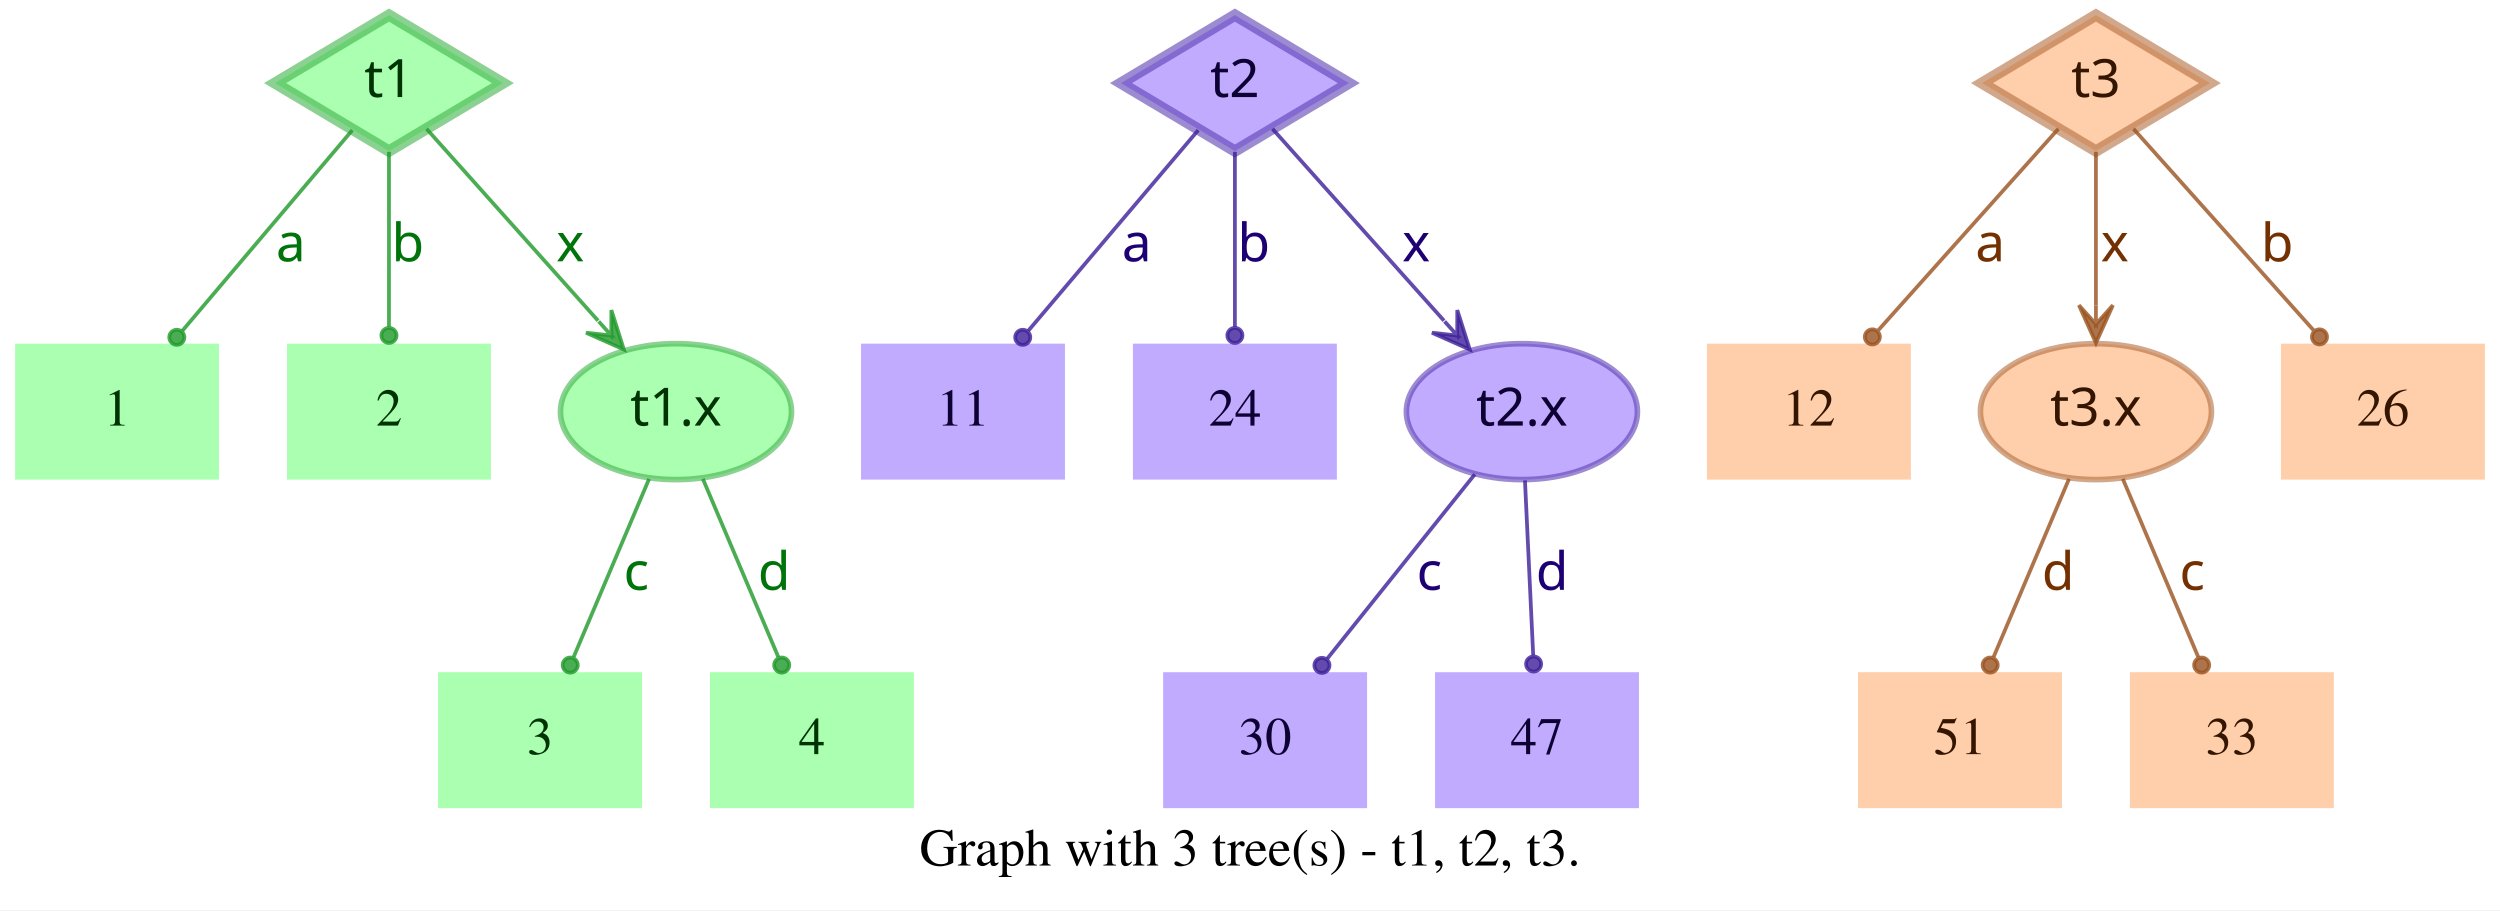
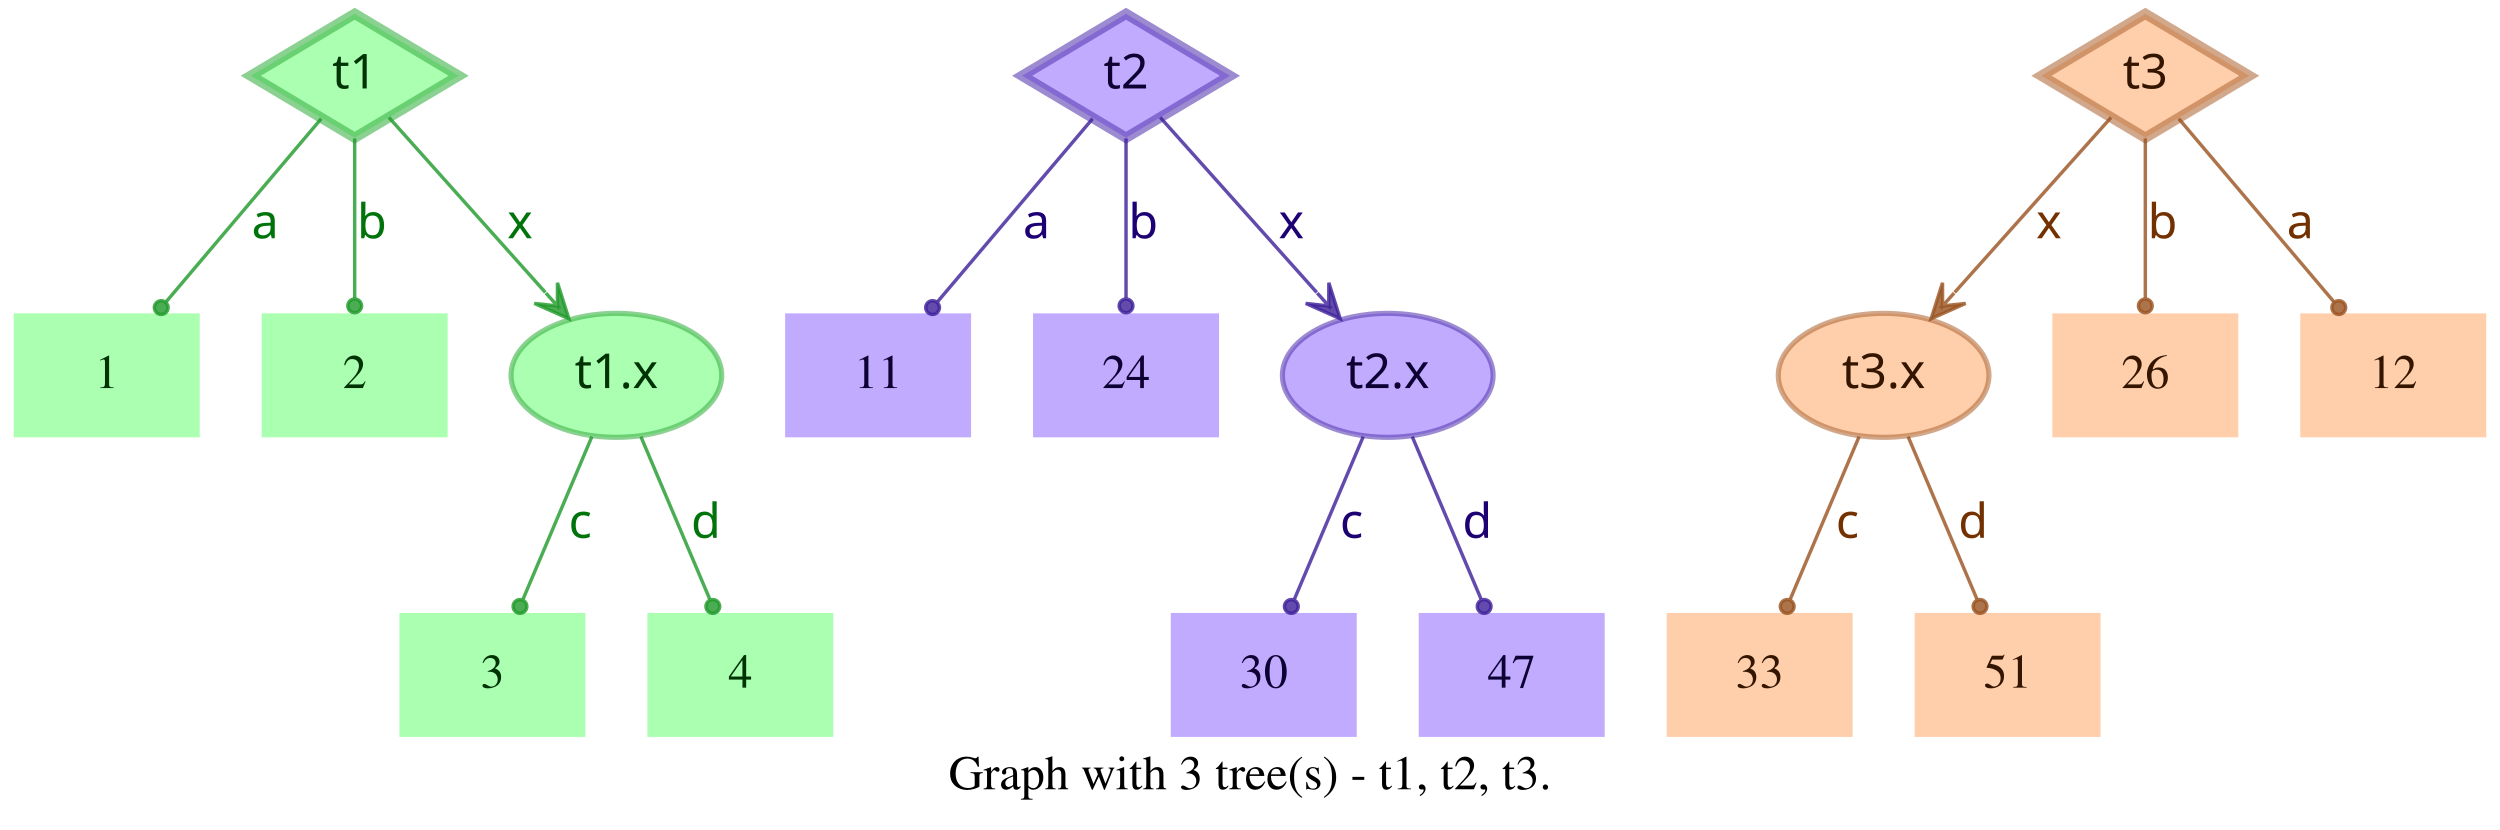
- <svg xmlns="http://www.w3.org/2000/svg" width="662pt" height="241pt" viewBox="0.00 0.00 662.00 241.00">
+ <svg xmlns="http://www.w3.org/2000/svg" width="726pt" height="241pt" viewBox="0.00 0.00 726.00 241.00">
  <g id="graph0" class="graph" transform="scale(1 1) rotate(0) translate(4 237)">
-     <polygon fill="white" stroke="transparent" points="-4,4 -4,-237 658,-237 658,4 -4,4" />
-     <text text-anchor="middle" x="327" y="-7.8" font-family="Times,serif" font-size="14.00">Graph with 3 tree(s) - t1, t2, t3.</text>
+     <polygon fill="white" stroke="transparent" points="-4,4 -4,-237 722,-237 722,4 -4,4" />
+     <text text-anchor="middle" x="359" y="-7.8" font-family="Times,serif" font-size="14.00">Graph with 3 tree(s) - t1, t2, t3.</text>
    <g id="node1" class="node">
      <polygon fill="#73ff7e" fill-opacity="0.6" stroke="#3eb248" stroke-width="3" stroke-opacity="0.6" points="99,-233 68.83,-215 99,-197 129.17,-215 99,-233" />
      <text text-anchor="middle" x="99" y="-211.3" font-family="Times-Roman bold" font-size="14.00" fill="#003304">t1</text>
    </g>
    <g id="node4" class="node">
      <polygon fill="#73ff7e" fill-opacity="0.6" stroke="transparent" stroke-width="1.5" points="54,-146 0,-146 0,-110 54,-110 54,-146" />
      <text text-anchor="middle" x="27" y="-124.3" font-family="Times,serif" font-size="14.00" fill="#003304">1</text>
    </g>
    <g id="edge1" class="edge">
      <path fill="none" stroke="#1f9929" stroke-opacity="0.8" d="M89.29,-202.54C77.77,-188.94 58.37,-166.03 44.27,-149.39" />
      <ellipse fill="#1f9929" fill-opacity="0.8" stroke="#1f9929" stroke-opacity="0.8" cx="42.82" cy="-147.68" rx="2" ry="2" />
      <text text-anchor="middle" x="73" y="-167.8" font-family="Times-Roman bold" font-size="14.00" fill="#00730a">a</text>
    </g>
    <g id="node5" class="node">
      <polygon fill="#73ff7e" fill-opacity="0.6" stroke="transparent" stroke-width="1.5" points="126,-146 72,-146 72,-110 126,-110 126,-146" />
      <text text-anchor="middle" x="99" y="-124.3" font-family="Times,serif" font-size="14.00" fill="#003304">2</text>
    </g>
    <g id="edge2" class="edge">
      <path fill="none" stroke="#1f9929" stroke-opacity="0.8" d="M99,-196.8C99,-183.43 99,-164.82 99,-150.48" />
      <ellipse fill="#1f9929" fill-opacity="0.8" stroke="#1f9929" stroke-opacity="0.8" cx="99" cy="-148.18" rx="2" ry="2" />
      <text text-anchor="middle" x="104" y="-167.8" font-family="Times-Roman bold" font-size="14.00" fill="#00730a">b</text>
    </g>
    <g id="node6" class="node">
      <ellipse fill="#73ff7e" fill-opacity="0.6" stroke="#3eb248" stroke-width="1.5" stroke-opacity="0.6" cx="175" cy="-128" rx="30.59" ry="18" />
      <text text-anchor="middle" x="175" y="-124.3" font-family="Times-Roman bold" font-size="14.00" fill="#003304">t1.x</text>
    </g>
    <g id="edge3" class="edge">
      <path fill="none" stroke="#1f9929" stroke-opacity="0.8" d="M108.94,-202.89C120.42,-190.05 139.62,-168.57 154.37,-152.08" />
      <polygon fill="#1f9929" fill-opacity="0.8" stroke="#1f9929" stroke-opacity="0.8" points="161.2,-144.44 157.89,-154.89 157.87,-148.16 154.53,-151.89 154.53,-151.89 154.53,-151.89 157.87,-148.16 151.18,-148.89 161.2,-144.44 161.2,-144.44" />
      <text text-anchor="middle" x="147" y="-167.8" font-family="Times-Roman bold" font-size="14.00" fill="#00730a">x</text>
    </g>
    <g id="node2" class="node">
      <polygon fill="#9673ff" fill-opacity="0.6" stroke="#5b3eb2" stroke-width="3" stroke-opacity="0.6" points="323,-233 292.83,-215 323,-197 353.17,-215 323,-233" />
      <text text-anchor="middle" x="323" y="-211.3" font-family="Times-Roman bold" font-size="14.00" fill="#0d0033">t2</text>
    </g>
    <g id="node7" class="node">
      <polygon fill="#9673ff" fill-opacity="0.6" stroke="transparent" stroke-width="1.5" points="278,-146 224,-146 224,-110 278,-110 278,-146" />
      <text text-anchor="middle" x="251" y="-124.3" font-family="Times,serif" font-size="14.00" fill="#0d0033">11</text>
    </g>
    <g id="edge4" class="edge">
      <path fill="none" stroke="#3d1f99" stroke-opacity="0.8" d="M313.29,-202.54C301.77,-188.94 282.37,-166.03 268.27,-149.39" />
      <ellipse fill="#3d1f99" fill-opacity="0.8" stroke="#3d1f99" stroke-opacity="0.8" cx="266.82" cy="-147.68" rx="2" ry="2" />
      <text text-anchor="middle" x="297" y="-167.8" font-family="Times-Roman bold" font-size="14.00" fill="#1d0073">a</text>
    </g>
    <g id="node8" class="node">
      <polygon fill="#9673ff" fill-opacity="0.6" stroke="transparent" stroke-width="1.5" points="350,-146 296,-146 296,-110 350,-110 350,-146" />
      <text text-anchor="middle" x="323" y="-124.3" font-family="Times,serif" font-size="14.00" fill="#0d0033">24</text>
    </g>
    <g id="edge5" class="edge">
      <path fill="none" stroke="#3d1f99" stroke-opacity="0.8" d="M323,-196.8C323,-183.43 323,-164.82 323,-150.48" />
      <ellipse fill="#3d1f99" fill-opacity="0.8" stroke="#3d1f99" stroke-opacity="0.8" cx="323" cy="-148.18" rx="2" ry="2" />
      <text text-anchor="middle" x="328" y="-167.8" font-family="Times-Roman bold" font-size="14.00" fill="#1d0073">b</text>
    </g>
    <g id="node9" class="node">
      <ellipse fill="#9673ff" fill-opacity="0.6" stroke="#5b3eb2" stroke-width="1.5" stroke-opacity="0.6" cx="399" cy="-128" rx="30.59" ry="18" />
      <text text-anchor="middle" x="399" y="-124.3" font-family="Times-Roman bold" font-size="14.00" fill="#0d0033">t2.x</text>
    </g>
    <g id="edge6" class="edge">
      <path fill="none" stroke="#3d1f99" stroke-opacity="0.8" d="M332.94,-202.89C344.42,-190.05 363.62,-168.57 378.37,-152.08" />
      <polygon fill="#3d1f99" fill-opacity="0.8" stroke="#3d1f99" stroke-opacity="0.8" points="385.2,-144.44 381.89,-154.89 381.87,-148.16 378.53,-151.89 378.53,-151.89 378.53,-151.89 381.87,-148.16 375.18,-148.89 385.2,-144.44 385.2,-144.44" />
      <text text-anchor="middle" x="371" y="-167.8" font-family="Times-Roman bold" font-size="14.00" fill="#1d0073">x</text>
    </g>
    <g id="node3" class="node">
-       <polygon fill="#ffad73" fill-opacity="0.6" stroke="#b26f3e" stroke-width="3" stroke-opacity="0.6" points="551,-233 520.83,-215 551,-197 581.17,-215 551,-233" />
-       <text text-anchor="middle" x="551" y="-211.3" font-family="Times-Roman bold" font-size="14.00" fill="#331500">t3</text>
+       <polygon fill="#ffad73" fill-opacity="0.6" stroke="#b26f3e" stroke-width="3" stroke-opacity="0.6" points="619,-233 588.83,-215 619,-197 649.17,-215 619,-233" />
+       <text text-anchor="middle" x="619" y="-211.3" font-family="Times-Roman bold" font-size="14.00" fill="#331500">t3</text>
    </g>
    <g id="node10" class="node">
-       <polygon fill="#ffad73" fill-opacity="0.6" stroke="transparent" stroke-width="1.5" points="502,-146 448,-146 448,-110 502,-110 502,-146" />
-       <text text-anchor="middle" x="475" y="-124.3" font-family="Times,serif" font-size="14.00" fill="#331500">12</text>
+       <ellipse fill="#ffad73" fill-opacity="0.6" stroke="#b26f3e" stroke-width="1.5" stroke-opacity="0.6" cx="543" cy="-128" rx="30.59" ry="18" />
+       <text text-anchor="middle" x="543" y="-124.3" font-family="Times-Roman bold" font-size="14.00" fill="#331500">t3.x</text>
    </g>
    <g id="edge7" class="edge">
-       <path fill="none" stroke="#99521f" stroke-opacity="0.8" d="M541.06,-202.89C528.99,-189.39 508.39,-166.34 493.39,-149.57" />
-       <ellipse fill="#99521f" fill-opacity="0.8" stroke="#99521f" stroke-opacity="0.8" cx="491.8" cy="-147.79" rx="2" ry="2" />
-       <text text-anchor="middle" x="523" y="-167.8" font-family="Times-Roman bold" font-size="14.00" fill="#733000">a</text>
+       <path fill="none" stroke="#99521f" stroke-opacity="0.8" d="M609.06,-202.89C597.58,-190.05 578.38,-168.57 563.63,-152.08" />
+       <polygon fill="#99521f" fill-opacity="0.8" stroke="#99521f" stroke-opacity="0.8" points="556.8,-144.44 566.82,-148.89 560.13,-148.16 563.47,-151.89 563.47,-151.89 563.47,-151.89 560.13,-148.16 560.11,-154.89 556.8,-144.44 556.8,-144.44" />
+       <text text-anchor="middle" x="591" y="-167.8" font-family="Times-Roman bold" font-size="14.00" fill="#733000">x</text>
    </g>
    <g id="node11" class="node">
-       <ellipse fill="#ffad73" fill-opacity="0.6" stroke="#b26f3e" stroke-width="1.5" stroke-opacity="0.6" cx="551" cy="-128" rx="30.59" ry="18" />
-       <text text-anchor="middle" x="551" y="-124.3" font-family="Times-Roman bold" font-size="14.00" fill="#331500">t3.x</text>
+       <polygon fill="#ffad73" fill-opacity="0.6" stroke="transparent" stroke-width="1.5" points="646,-146 592,-146 592,-110 646,-110 646,-146" />
+       <text text-anchor="middle" x="619" y="-124.3" font-family="Times,serif" font-size="14.00" fill="#331500">26</text>
    </g>
    <g id="edge8" class="edge">
-       <path fill="none" stroke="#99521f" stroke-opacity="0.8" d="M551,-196.8C551,-185.16 551,-169.55 551,-156.24" />
-       <polygon fill="#99521f" fill-opacity="0.8" stroke="#99521f" stroke-opacity="0.8" points="551,-146.18 555.5,-156.18 551,-151.18 551,-156.18 551,-156.18 551,-156.18 551,-151.18 546.5,-156.18 551,-146.18 551,-146.18" />
-       <text text-anchor="middle" x="556" y="-167.8" font-family="Times-Roman bold" font-size="14.00" fill="#733000">x</text>
+       <path fill="none" stroke="#99521f" stroke-opacity="0.8" d="M619,-196.8C619,-183.43 619,-164.82 619,-150.48" />
+       <ellipse fill="#99521f" fill-opacity="0.8" stroke="#99521f" stroke-opacity="0.8" cx="619" cy="-148.18" rx="2" ry="2" />
+       <text text-anchor="middle" x="624" y="-167.8" font-family="Times-Roman bold" font-size="14.00" fill="#733000">b</text>
    </g>
    <g id="node12" class="node">
-       <polygon fill="#ffad73" fill-opacity="0.6" stroke="transparent" stroke-width="1.5" points="654,-146 600,-146 600,-110 654,-110 654,-146" />
-       <text text-anchor="middle" x="627" y="-124.3" font-family="Times,serif" font-size="14.00" fill="#331500">26</text>
+       <polygon fill="#ffad73" fill-opacity="0.6" stroke="transparent" stroke-width="1.5" points="718,-146 664,-146 664,-110 718,-110 718,-146" />
+       <text text-anchor="middle" x="691" y="-124.3" font-family="Times,serif" font-size="14.00" fill="#331500">12</text>
    </g>
    <g id="edge9" class="edge">
-       <path fill="none" stroke="#99521f" stroke-opacity="0.8" d="M560.94,-202.89C573.01,-189.39 593.61,-166.34 608.61,-149.57" />
-       <ellipse fill="#99521f" fill-opacity="0.8" stroke="#99521f" stroke-opacity="0.8" cx="610.2" cy="-147.79" rx="2" ry="2" />
-       <text text-anchor="middle" x="599" y="-167.8" font-family="Times-Roman bold" font-size="14.00" fill="#733000">b</text>
+       <path fill="none" stroke="#99521f" stroke-opacity="0.8" d="M628.71,-202.54C640.23,-188.94 659.63,-166.03 673.73,-149.39" />
+       <ellipse fill="#99521f" fill-opacity="0.8" stroke="#99521f" stroke-opacity="0.8" cx="675.18" cy="-147.68" rx="2" ry="2" />
+       <text text-anchor="middle" x="664" y="-167.8" font-family="Times-Roman bold" font-size="14.00" fill="#733000">a</text>
    </g>
    <g id="node13" class="node">
      <polygon fill="#73ff7e" fill-opacity="0.6" stroke="transparent" stroke-width="1.5" points="166,-59 112,-59 112,-23 166,-23 166,-59" />
      <text text-anchor="middle" x="139" y="-37.3" font-family="Times,serif" font-size="14.00" fill="#003304">3</text>
    </g>
    <g id="edge10" class="edge">
      <path fill="none" stroke="#1f9929" stroke-opacity="0.8" d="M167.89,-110.21C162.16,-96.67 154.07,-77.57 147.9,-63.02" />
      <ellipse fill="#1f9929" fill-opacity="0.8" stroke="#1f9929" stroke-opacity="0.8" cx="147" cy="-60.89" rx="2" ry="2" />
      <text text-anchor="middle" x="164.5" y="-80.8" font-family="Times-Roman bold" font-size="14.00" fill="#00730a">c</text>
    </g>
    <g id="node14" class="node">
      <polygon fill="#73ff7e" fill-opacity="0.6" stroke="transparent" stroke-width="1.5" points="238,-59 184,-59 184,-23 238,-23 238,-59" />
      <text text-anchor="middle" x="211" y="-37.3" font-family="Times,serif" font-size="14.00" fill="#003304">4</text>
    </g>
    <g id="edge11" class="edge">
      <path fill="none" stroke="#1f9929" stroke-opacity="0.8" d="M182.11,-110.21C187.84,-96.67 195.93,-77.57 202.1,-63.02" />
      <ellipse fill="#1f9929" fill-opacity="0.8" stroke="#1f9929" stroke-opacity="0.8" cx="203" cy="-60.89" rx="2" ry="2" />
      <text text-anchor="middle" x="201" y="-80.8" font-family="Times-Roman bold" font-size="14.00" fill="#00730a">d</text>
    </g>
    <g id="node15" class="node">
-       <polygon fill="#9673ff" fill-opacity="0.6" stroke="transparent" stroke-width="1.5" points="358,-59 304,-59 304,-23 358,-23 358,-59" />
-       <text text-anchor="middle" x="331" y="-37.3" font-family="Times,serif" font-size="14.00" fill="#0d0033">30</text>
+       <polygon fill="#9673ff" fill-opacity="0.6" stroke="transparent" stroke-width="1.5" points="390,-59 336,-59 336,-23 390,-23 390,-59" />
+       <text text-anchor="middle" x="363" y="-37.3" font-family="Times,serif" font-size="14.00" fill="#0d0033">30</text>
    </g>
    <g id="edge12" class="edge">
-       <path fill="none" stroke="#3d1f99" stroke-opacity="0.8" d="M386.53,-111.41C375.55,-97.69 359.48,-77.6 347.45,-62.57" />
-       <ellipse fill="#3d1f99" fill-opacity="0.8" stroke="#3d1f99" stroke-opacity="0.8" cx="346.05" cy="-60.81" rx="2" ry="2" />
-       <text text-anchor="middle" x="374.5" y="-80.8" font-family="Times-Roman bold" font-size="14.00" fill="#1d0073">c</text>
+       <path fill="none" stroke="#3d1f99" stroke-opacity="0.8" d="M391.89,-110.21C386.16,-96.67 378.07,-77.57 371.9,-63.02" />
+       <ellipse fill="#3d1f99" fill-opacity="0.8" stroke="#3d1f99" stroke-opacity="0.8" cx="371" cy="-60.89" rx="2" ry="2" />
+       <text text-anchor="middle" x="388.5" y="-80.8" font-family="Times-Roman bold" font-size="14.00" fill="#1d0073">c</text>
    </g>
    <g id="node16" class="node">
-       <polygon fill="#9673ff" fill-opacity="0.6" stroke="transparent" stroke-width="1.5" points="430,-59 376,-59 376,-23 430,-23 430,-59" />
-       <text text-anchor="middle" x="403" y="-37.3" font-family="Times,serif" font-size="14.00" fill="#0d0033">47</text>
+       <polygon fill="#9673ff" fill-opacity="0.6" stroke="transparent" stroke-width="1.5" points="462,-59 408,-59 408,-23 462,-23 462,-59" />
+       <text text-anchor="middle" x="435" y="-37.3" font-family="Times,serif" font-size="14.00" fill="#0d0033">47</text>
    </g>
    <g id="edge13" class="edge">
-       <path fill="none" stroke="#3d1f99" stroke-opacity="0.8" d="M399.81,-109.8C400.44,-96.43 401.31,-77.82 401.99,-63.48" />
-       <ellipse fill="#3d1f99" fill-opacity="0.8" stroke="#3d1f99" stroke-opacity="0.8" cx="402.1" cy="-61.17" rx="2" ry="2" />
-       <text text-anchor="middle" x="407" y="-80.8" font-family="Times-Roman bold" font-size="14.00" fill="#1d0073">d</text>
+       <path fill="none" stroke="#3d1f99" stroke-opacity="0.8" d="M406.11,-110.21C411.84,-96.67 419.93,-77.57 426.1,-63.02" />
+       <ellipse fill="#3d1f99" fill-opacity="0.8" stroke="#3d1f99" stroke-opacity="0.8" cx="427" cy="-60.89" rx="2" ry="2" />
+       <text text-anchor="middle" x="425" y="-80.8" font-family="Times-Roman bold" font-size="14.00" fill="#1d0073">d</text>
    </g>
    <g id="node17" class="node">
-       <polygon fill="#ffad73" fill-opacity="0.6" stroke="transparent" stroke-width="1.5" points="542,-59 488,-59 488,-23 542,-23 542,-59" />
-       <text text-anchor="middle" x="515" y="-37.3" font-family="Times,serif" font-size="14.00" fill="#331500">51</text>
+       <polygon fill="#ffad73" fill-opacity="0.6" stroke="transparent" stroke-width="1.5" points="534,-59 480,-59 480,-23 534,-23 534,-59" />
+       <text text-anchor="middle" x="507" y="-37.3" font-family="Times,serif" font-size="14.00" fill="#331500">33</text>
    </g>
    <g id="edge14" class="edge">
-       <path fill="none" stroke="#99521f" stroke-opacity="0.8" d="M543.89,-110.21C538.16,-96.67 530.07,-77.57 523.9,-63.02" />
-       <ellipse fill="#99521f" fill-opacity="0.8" stroke="#99521f" stroke-opacity="0.8" cx="523" cy="-60.89" rx="2" ry="2" />
-       <text text-anchor="middle" x="541" y="-80.8" font-family="Times-Roman bold" font-size="14.00" fill="#733000">d</text>
+       <path fill="none" stroke="#99521f" stroke-opacity="0.8" d="M535.89,-110.21C530.16,-96.67 522.07,-77.57 515.9,-63.02" />
+       <ellipse fill="#99521f" fill-opacity="0.8" stroke="#99521f" stroke-opacity="0.8" cx="515" cy="-60.89" rx="2" ry="2" />
+       <text text-anchor="middle" x="532.5" y="-80.8" font-family="Times-Roman bold" font-size="14.00" fill="#733000">c</text>
    </g>
    <g id="node18" class="node">
-       <polygon fill="#ffad73" fill-opacity="0.6" stroke="transparent" stroke-width="1.5" points="614,-59 560,-59 560,-23 614,-23 614,-59" />
-       <text text-anchor="middle" x="587" y="-37.3" font-family="Times,serif" font-size="14.00" fill="#331500">33</text>
+       <polygon fill="#ffad73" fill-opacity="0.6" stroke="transparent" stroke-width="1.5" points="606,-59 552,-59 552,-23 606,-23 606,-59" />
+       <text text-anchor="middle" x="579" y="-37.3" font-family="Times,serif" font-size="14.00" fill="#331500">51</text>
    </g>
    <g id="edge15" class="edge">
-       <path fill="none" stroke="#99521f" stroke-opacity="0.8" d="M558.11,-110.21C563.84,-96.67 571.93,-77.57 578.1,-63.02" />
-       <ellipse fill="#99521f" fill-opacity="0.8" stroke="#99521f" stroke-opacity="0.8" cx="579" cy="-60.89" rx="2" ry="2" />
-       <text text-anchor="middle" x="576.5" y="-80.8" font-family="Times-Roman bold" font-size="14.00" fill="#733000">c</text>
+       <path fill="none" stroke="#99521f" stroke-opacity="0.8" d="M550.11,-110.21C555.84,-96.67 563.93,-77.57 570.1,-63.02" />
+       <ellipse fill="#99521f" fill-opacity="0.8" stroke="#99521f" stroke-opacity="0.8" cx="571" cy="-60.89" rx="2" ry="2" />
+       <text text-anchor="middle" x="569" y="-80.8" font-family="Times-Roman bold" font-size="14.00" fill="#733000">d</text>
    </g>
  </g>
</svg>
